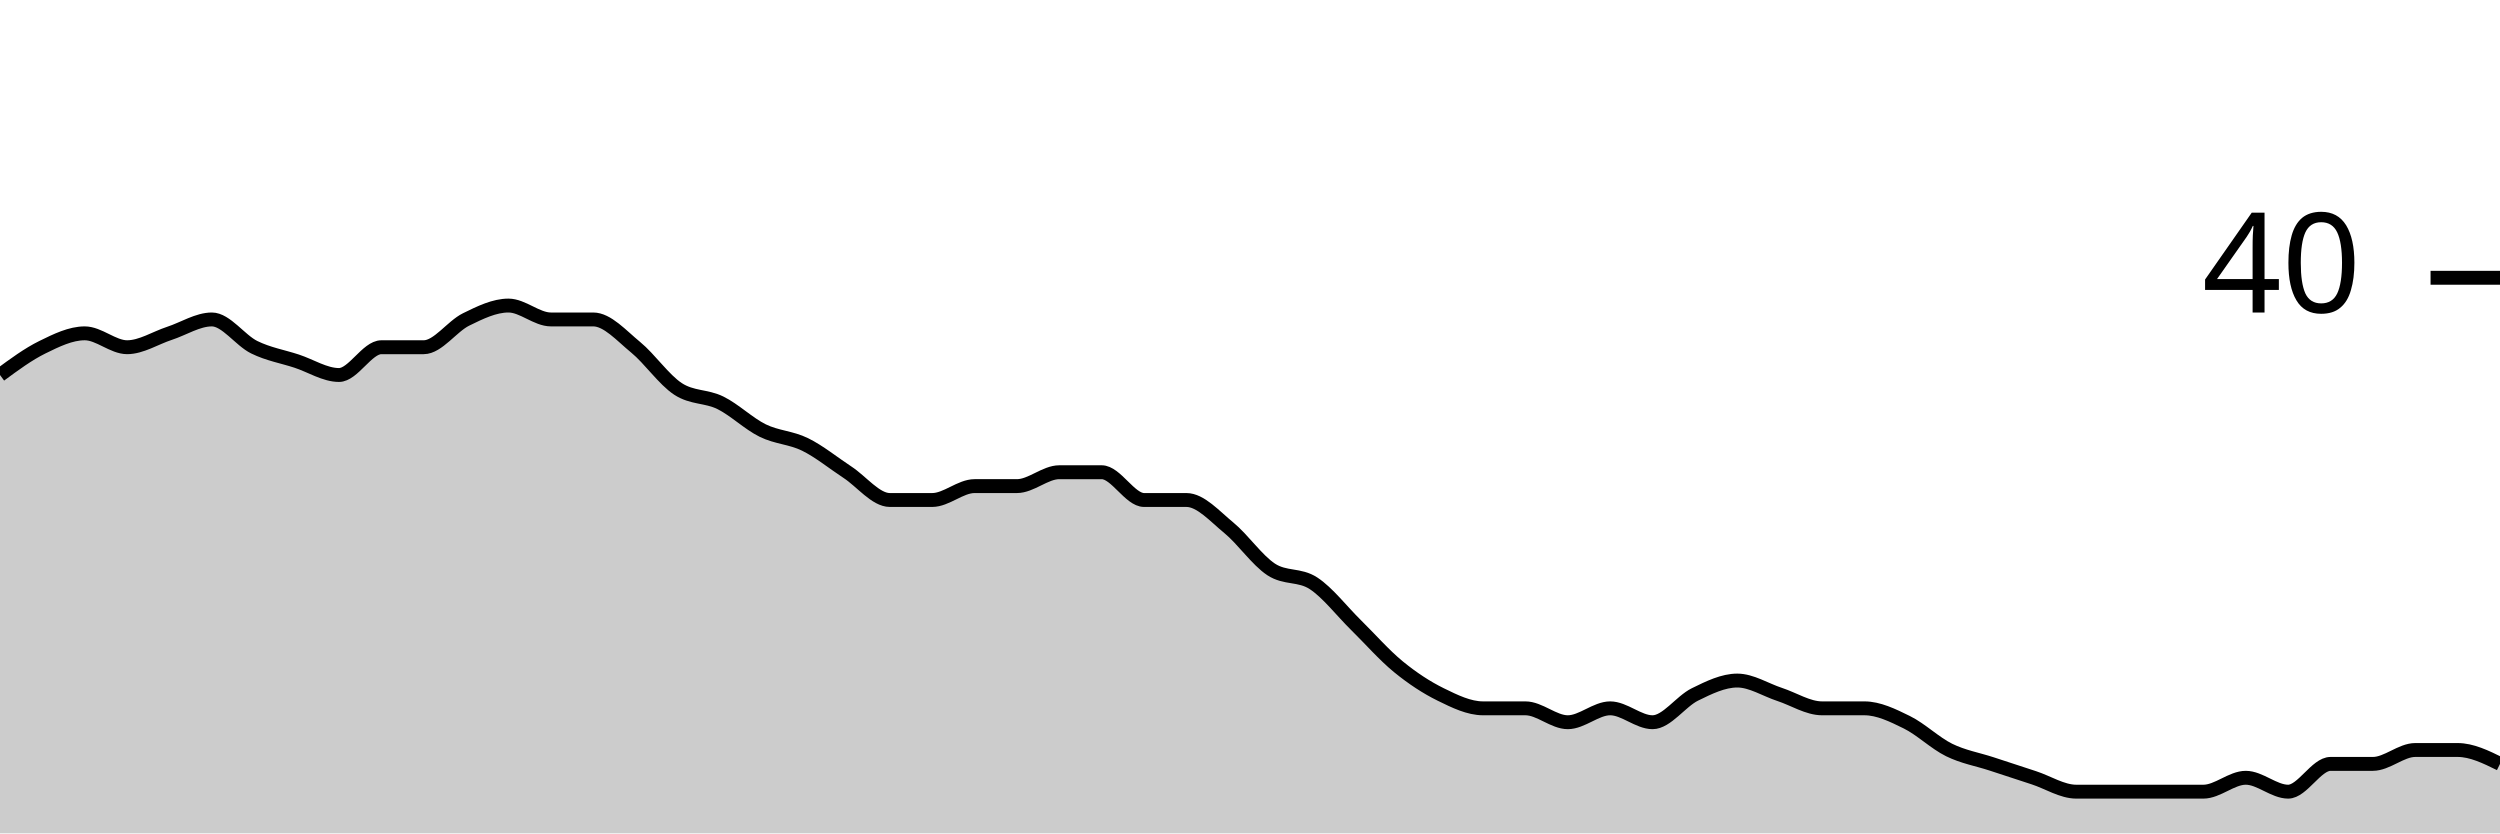
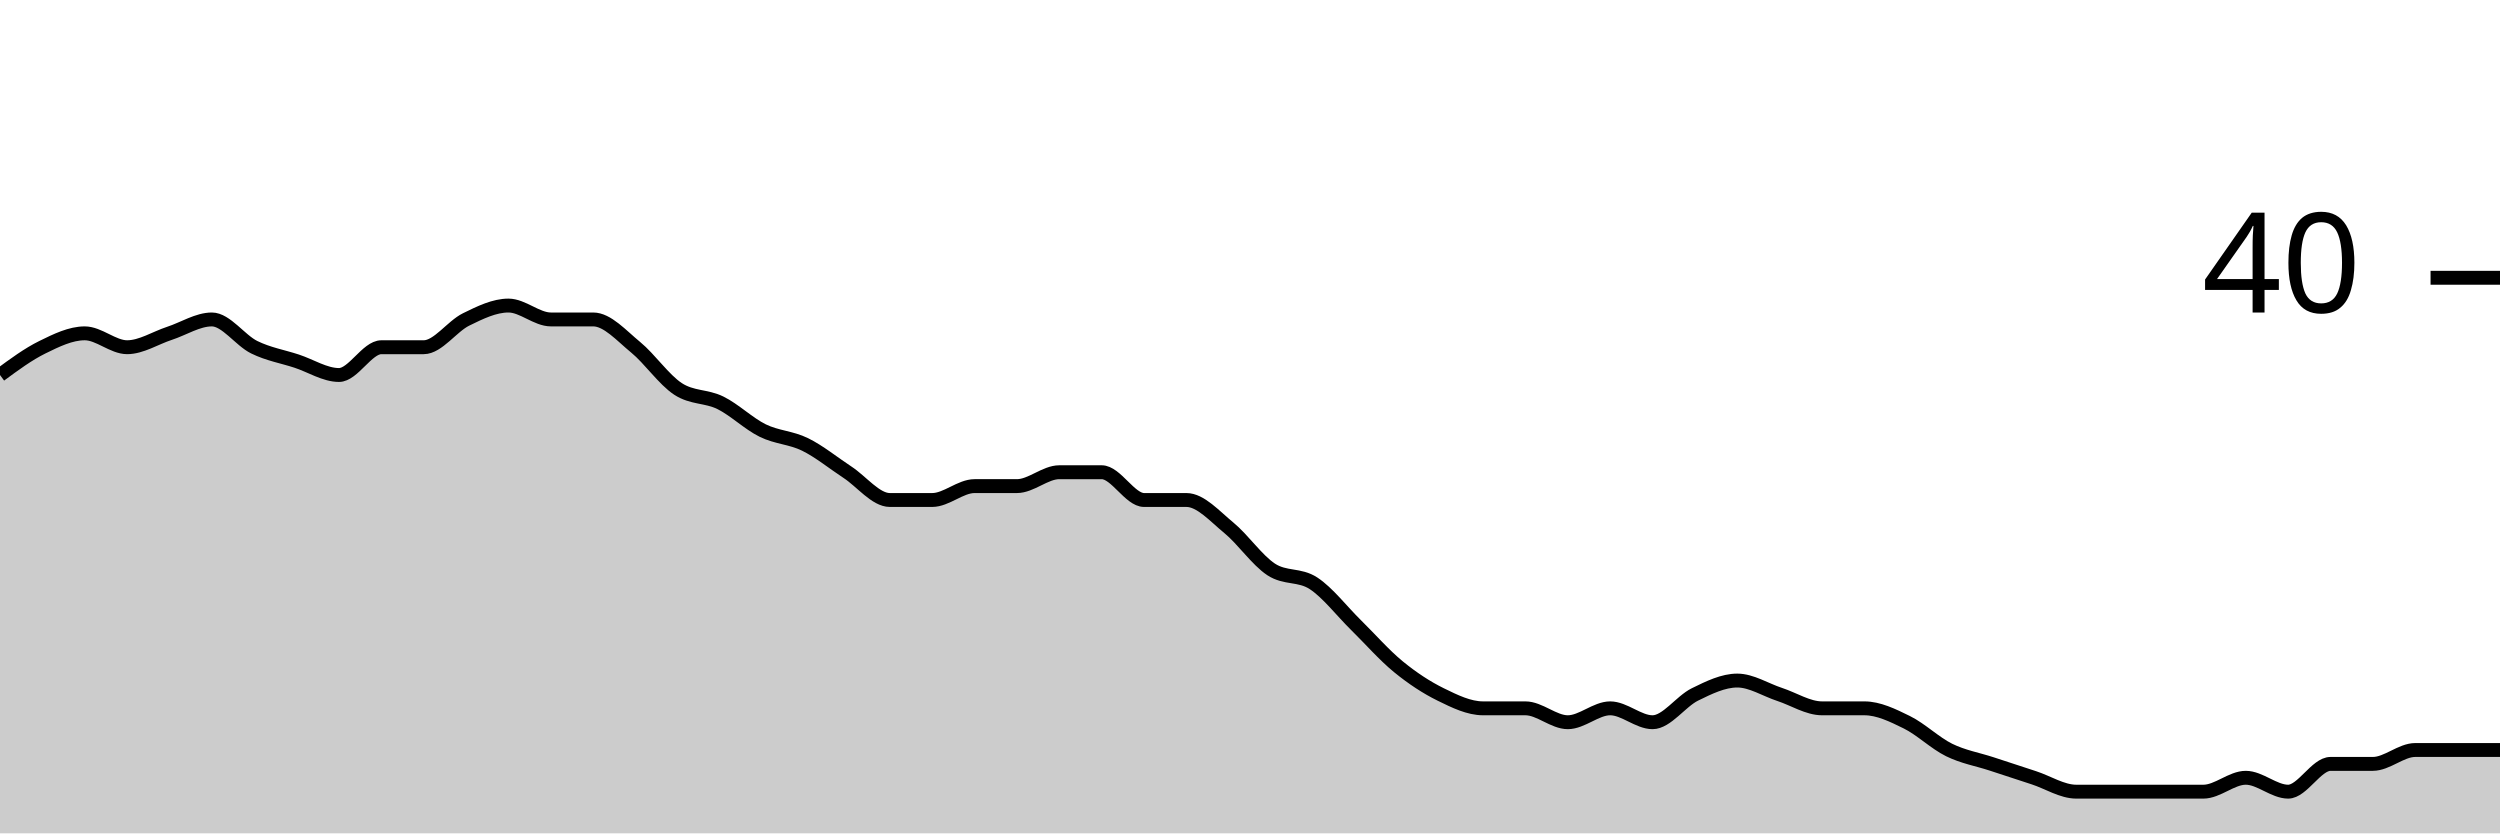
<svg xmlns="http://www.w3.org/2000/svg" viewBox="0 0 180 60">
  <g transform="translate(0,20)">
-     <path class="area" fill="rgba(0, 0, 0, 0.2)" d="M0,7C1.017,6.25,2.034,5.5,3.051,5C4.068,4.5,5.085,4,6.102,4C7.119,4,8.136,5,9.153,5C10.169,5,11.186,4.333,12.203,4C13.22,3.667,14.237,3,15.254,3C16.271,3,17.288,4.5,18.305,5C19.322,5.5,20.339,5.667,21.356,6C22.373,6.333,23.39,7,24.407,7C25.424,7,26.441,5,27.458,5C28.475,5,29.492,5,30.508,5C31.525,5,32.542,3.5,33.559,3C34.576,2.5,35.593,2,36.61,2C37.627,2,38.644,3,39.661,3C40.678,3,41.695,3,42.712,3C43.729,3,44.746,4.167,45.763,5C46.78,5.833,47.797,7.333,48.814,8C49.831,8.667,50.847,8.5,51.864,9C52.881,9.5,53.898,10.5,54.915,11C55.932,11.5,56.949,11.5,57.966,12C58.983,12.5,60,13.333,61.017,14C62.034,14.667,63.051,16,64.068,16C65.085,16,66.102,16,67.119,16C68.136,16,69.153,15,70.169,15C71.186,15,72.203,15,73.22,15C74.237,15,75.254,14,76.271,14C77.288,14,78.305,14,79.322,14C80.339,14,81.356,16,82.373,16C83.39,16,84.407,16,85.424,16C86.441,16,87.458,17.167,88.475,18C89.492,18.833,90.508,20.333,91.525,21C92.542,21.667,93.559,21.333,94.576,22C95.593,22.667,96.61,24,97.627,25C98.644,26,99.661,27.167,100.678,28C101.695,28.833,102.712,29.5,103.729,30C104.746,30.5,105.763,31,106.78,31C107.797,31,108.814,31,109.831,31C110.847,31,111.864,32,112.881,32C113.898,32,114.915,31,115.932,31C116.949,31,117.966,32,118.983,32C120,32,121.017,30.5,122.034,30C123.051,29.5,124.068,29,125.085,29C126.102,29,127.119,29.667,128.136,30C129.153,30.333,130.169,31,131.186,31C132.203,31,133.22,31,134.237,31C135.254,31,136.271,31.5,137.288,32C138.305,32.5,139.322,33.5,140.339,34C141.356,34.5,142.373,34.667,143.39,35C144.407,35.333,145.424,35.667,146.441,36C147.458,36.333,148.475,37,149.492,37C150.508,37,151.525,37,152.542,37C153.559,37,154.576,37,155.593,37C156.61,37,157.627,37,158.644,37C159.661,37,160.678,36,161.695,36C162.712,36,163.729,37,164.746,37C165.763,37,166.78,35,167.797,35C168.814,35,169.831,35,170.847,35C171.864,35,172.881,34,173.898,34C174.915,34,175.932,34,176.949,34C177.966,34,178.983,34.5,180,35L180,40C178.983,40,177.966,40,176.949,40C175.932,40,174.915,40,173.898,40C172.881,40,171.864,40,170.847,40C169.831,40,168.814,40,167.797,40C166.78,40,165.763,40,164.746,40C163.729,40,162.712,40,161.695,40C160.678,40,159.661,40,158.644,40C157.627,40,156.61,40,155.593,40C154.576,40,153.559,40,152.542,40C151.525,40,150.508,40,149.492,40C148.475,40,147.458,40,146.441,40C145.424,40,144.407,40,143.39,40C142.373,40,141.356,40,140.339,40C139.322,40,138.305,40,137.288,40C136.271,40,135.254,40,134.237,40C133.22,40,132.203,40,131.186,40C130.169,40,129.153,40,128.136,40C127.119,40,126.102,40,125.085,40C124.068,40,123.051,40,122.034,40C121.017,40,120,40,118.983,40C117.966,40,116.949,40,115.932,40C114.915,40,113.898,40,112.881,40C111.864,40,110.847,40,109.831,40C108.814,40,107.797,40,106.78,40C105.763,40,104.746,40,103.729,40C102.712,40,101.695,40,100.678,40C99.661,40,98.644,40,97.627,40C96.61,40,95.593,40,94.576,40C93.559,40,92.542,40,91.525,40C90.508,40,89.492,40,88.475,40C87.458,40,86.441,40,85.424,40C84.407,40,83.39,40,82.373,40C81.356,40,80.339,40,79.322,40C78.305,40,77.288,40,76.271,40C75.254,40,74.237,40,73.22,40C72.203,40,71.186,40,70.169,40C69.153,40,68.136,40,67.119,40C66.102,40,65.085,40,64.068,40C63.051,40,62.034,40,61.017,40C60,40,58.983,40,57.966,40C56.949,40,55.932,40,54.915,40C53.898,40,52.881,40,51.864,40C50.847,40,49.831,40,48.814,40C47.797,40,46.78,40,45.763,40C44.746,40,43.729,40,42.712,40C41.695,40,40.678,40,39.661,40C38.644,40,37.627,40,36.61,40C35.593,40,34.576,40,33.559,40C32.542,40,31.525,40,30.508,40C29.492,40,28.475,40,27.458,40C26.441,40,25.424,40,24.407,40C23.39,40,22.373,40,21.356,40C20.339,40,19.322,40,18.305,40C17.288,40,16.271,40,15.254,40C14.237,40,13.22,40,12.203,40C11.186,40,10.169,40,9.153,40C8.136,40,7.119,40,6.102,40C5.085,40,4.068,40,3.051,40C2.034,40,1.017,40,0,40Z" />
-     <path class="line" stroke="black" fill="none" d="M0,7C1.017,6.25,2.034,5.5,3.051,5C4.068,4.5,5.085,4,6.102,4C7.119,4,8.136,5,9.153,5C10.169,5,11.186,4.333,12.203,4C13.22,3.667,14.237,3,15.254,3C16.271,3,17.288,4.5,18.305,5C19.322,5.5,20.339,5.667,21.356,6C22.373,6.333,23.39,7,24.407,7C25.424,7,26.441,5,27.458,5C28.475,5,29.492,5,30.508,5C31.525,5,32.542,3.5,33.559,3C34.576,2.5,35.593,2,36.61,2C37.627,2,38.644,3,39.661,3C40.678,3,41.695,3,42.712,3C43.729,3,44.746,4.167,45.763,5C46.78,5.833,47.797,7.333,48.814,8C49.831,8.667,50.847,8.5,51.864,9C52.881,9.5,53.898,10.5,54.915,11C55.932,11.5,56.949,11.5,57.966,12C58.983,12.5,60,13.333,61.017,14C62.034,14.667,63.051,16,64.068,16C65.085,16,66.102,16,67.119,16C68.136,16,69.153,15,70.169,15C71.186,15,72.203,15,73.22,15C74.237,15,75.254,14,76.271,14C77.288,14,78.305,14,79.322,14C80.339,14,81.356,16,82.373,16C83.39,16,84.407,16,85.424,16C86.441,16,87.458,17.167,88.475,18C89.492,18.833,90.508,20.333,91.525,21C92.542,21.667,93.559,21.333,94.576,22C95.593,22.667,96.61,24,97.627,25C98.644,26,99.661,27.167,100.678,28C101.695,28.833,102.712,29.5,103.729,30C104.746,30.5,105.763,31,106.78,31C107.797,31,108.814,31,109.831,31C110.847,31,111.864,32,112.881,32C113.898,32,114.915,31,115.932,31C116.949,31,117.966,32,118.983,32C120,32,121.017,30.5,122.034,30C123.051,29.5,124.068,29,125.085,29C126.102,29,127.119,29.667,128.136,30C129.153,30.333,130.169,31,131.186,31C132.203,31,133.22,31,134.237,31C135.254,31,136.271,31.5,137.288,32C138.305,32.5,139.322,33.5,140.339,34C141.356,34.5,142.373,34.667,143.39,35C144.407,35.333,145.424,35.667,146.441,36C147.458,36.333,148.475,37,149.492,37C150.508,37,151.525,37,152.542,37C153.559,37,154.576,37,155.593,37C156.61,37,157.627,37,158.644,37C159.661,37,160.678,36,161.695,36C162.712,36,163.729,37,164.746,37C165.763,37,166.78,35,167.797,35C168.814,35,169.831,35,170.847,35C171.864,35,172.881,34,173.898,34C174.915,34,175.932,34,176.949,34C177.966,34,178.983,34.5,180,35" />
+     <path class="area" fill="rgba(0, 0, 0, 0.2)" d="M0,7C1.017,6.25,2.034,5.5,3.051,5C4.068,4.5,5.085,4,6.102,4C7.119,4,8.136,5,9.153,5C10.169,5,11.186,4.333,12.203,4C13.22,3.667,14.237,3,15.254,3C16.271,3,17.288,4.5,18.305,5C19.322,5.5,20.339,5.667,21.356,6C22.373,6.333,23.39,7,24.407,7C25.424,7,26.441,5,27.458,5C28.475,5,29.492,5,30.508,5C31.525,5,32.542,3.5,33.559,3C34.576,2.5,35.593,2,36.61,2C37.627,2,38.644,3,39.661,3C40.678,3,41.695,3,42.712,3C43.729,3,44.746,4.167,45.763,5C46.78,5.833,47.797,7.333,48.814,8C49.831,8.667,50.847,8.5,51.864,9C52.881,9.5,53.898,10.5,54.915,11C55.932,11.5,56.949,11.5,57.966,12C58.983,12.5,60,13.333,61.017,14C62.034,14.667,63.051,16,64.068,16C65.085,16,66.102,16,67.119,16C68.136,16,69.153,15,70.169,15C71.186,15,72.203,15,73.22,15C74.237,15,75.254,14,76.271,14C77.288,14,78.305,14,79.322,14C80.339,14,81.356,16,82.373,16C83.39,16,84.407,16,85.424,16C86.441,16,87.458,17.167,88.475,18C89.492,18.833,90.508,20.333,91.525,21C92.542,21.667,93.559,21.333,94.576,22C95.593,22.667,96.61,24,97.627,25C98.644,26,99.661,27.167,100.678,28C101.695,28.833,102.712,29.5,103.729,30C104.746,30.5,105.763,31,106.78,31C107.797,31,108.814,31,109.831,31C110.847,31,111.864,32,112.881,32C113.898,32,114.915,31,115.932,31C116.949,31,117.966,32,118.983,32C120,32,121.017,30.5,122.034,30C123.051,29.5,124.068,29,125.085,29C126.102,29,127.119,29.667,128.136,30C129.153,30.333,130.169,31,131.186,31C132.203,31,133.22,31,134.237,31C135.254,31,136.271,31.5,137.288,32C138.305,32.5,139.322,33.5,140.339,34C141.356,34.5,142.373,34.667,143.39,35C144.407,35.333,145.424,35.667,146.441,36C147.458,36.333,148.475,37,149.492,37C150.508,37,151.525,37,152.542,37C153.559,37,154.576,37,155.593,37C156.61,37,157.627,37,158.644,37C159.661,37,160.678,36,161.695,36C162.712,36,163.729,37,164.746,37C165.763,37,166.78,35,167.797,35C168.814,35,169.831,35,170.847,35C171.864,35,172.881,34,173.898,34C174.915,34,175.932,34,176.949,34C177.966,34,178.983,34,180,34L180,40C178.983,40,177.966,40,176.949,40C175.932,40,174.915,40,173.898,40C172.881,40,171.864,40,170.847,40C169.831,40,168.814,40,167.797,40C166.78,40,165.763,40,164.746,40C163.729,40,162.712,40,161.695,40C160.678,40,159.661,40,158.644,40C157.627,40,156.61,40,155.593,40C154.576,40,153.559,40,152.542,40C151.525,40,150.508,40,149.492,40C148.475,40,147.458,40,146.441,40C145.424,40,144.407,40,143.39,40C142.373,40,141.356,40,140.339,40C139.322,40,138.305,40,137.288,40C136.271,40,135.254,40,134.237,40C133.22,40,132.203,40,131.186,40C130.169,40,129.153,40,128.136,40C127.119,40,126.102,40,125.085,40C124.068,40,123.051,40,122.034,40C121.017,40,120,40,118.983,40C117.966,40,116.949,40,115.932,40C114.915,40,113.898,40,112.881,40C111.864,40,110.847,40,109.831,40C108.814,40,107.797,40,106.78,40C105.763,40,104.746,40,103.729,40C102.712,40,101.695,40,100.678,40C99.661,40,98.644,40,97.627,40C96.61,40,95.593,40,94.576,40C93.559,40,92.542,40,91.525,40C90.508,40,89.492,40,88.475,40C87.458,40,86.441,40,85.424,40C84.407,40,83.39,40,82.373,40C81.356,40,80.339,40,79.322,40C78.305,40,77.288,40,76.271,40C75.254,40,74.237,40,73.22,40C72.203,40,71.186,40,70.169,40C69.153,40,68.136,40,67.119,40C66.102,40,65.085,40,64.068,40C63.051,40,62.034,40,61.017,40C60,40,58.983,40,57.966,40C56.949,40,55.932,40,54.915,40C53.898,40,52.881,40,51.864,40C50.847,40,49.831,40,48.814,40C47.797,40,46.78,40,45.763,40C44.746,40,43.729,40,42.712,40C41.695,40,40.678,40,39.661,40C38.644,40,37.627,40,36.61,40C35.593,40,34.576,40,33.559,40C32.542,40,31.525,40,30.508,40C29.492,40,28.475,40,27.458,40C26.441,40,25.424,40,24.407,40C23.39,40,22.373,40,21.356,40C20.339,40,19.322,40,18.305,40C17.288,40,16.271,40,15.254,40C14.237,40,13.22,40,12.203,40C11.186,40,10.169,40,9.153,40C8.136,40,7.119,40,6.102,40C5.085,40,4.068,40,3.051,40C2.034,40,1.017,40,0,40Z" />
+     <path class="line" stroke="black" fill="none" d="M0,7C1.017,6.25,2.034,5.5,3.051,5C4.068,4.5,5.085,4,6.102,4C7.119,4,8.136,5,9.153,5C10.169,5,11.186,4.333,12.203,4C13.22,3.667,14.237,3,15.254,3C16.271,3,17.288,4.5,18.305,5C19.322,5.5,20.339,5.667,21.356,6C22.373,6.333,23.39,7,24.407,7C25.424,7,26.441,5,27.458,5C28.475,5,29.492,5,30.508,5C31.525,5,32.542,3.5,33.559,3C34.576,2.5,35.593,2,36.61,2C37.627,2,38.644,3,39.661,3C40.678,3,41.695,3,42.712,3C43.729,3,44.746,4.167,45.763,5C46.78,5.833,47.797,7.333,48.814,8C49.831,8.667,50.847,8.5,51.864,9C52.881,9.5,53.898,10.5,54.915,11C55.932,11.5,56.949,11.5,57.966,12C58.983,12.5,60,13.333,61.017,14C62.034,14.667,63.051,16,64.068,16C65.085,16,66.102,16,67.119,16C68.136,16,69.153,15,70.169,15C71.186,15,72.203,15,73.22,15C74.237,15,75.254,14,76.271,14C77.288,14,78.305,14,79.322,14C80.339,14,81.356,16,82.373,16C83.39,16,84.407,16,85.424,16C86.441,16,87.458,17.167,88.475,18C89.492,18.833,90.508,20.333,91.525,21C92.542,21.667,93.559,21.333,94.576,22C95.593,22.667,96.61,24,97.627,25C98.644,26,99.661,27.167,100.678,28C101.695,28.833,102.712,29.5,103.729,30C104.746,30.5,105.763,31,106.78,31C107.797,31,108.814,31,109.831,31C110.847,31,111.864,32,112.881,32C113.898,32,114.915,31,115.932,31C116.949,31,117.966,32,118.983,32C120,32,121.017,30.5,122.034,30C123.051,29.5,124.068,29,125.085,29C126.102,29,127.119,29.667,128.136,30C129.153,30.333,130.169,31,131.186,31C132.203,31,133.22,31,134.237,31C135.254,31,136.271,31.5,137.288,32C138.305,32.5,139.322,33.5,140.339,34C141.356,34.5,142.373,34.667,143.39,35C144.407,35.333,145.424,35.667,146.441,36C147.458,36.333,148.475,37,149.492,37C150.508,37,151.525,37,152.542,37C153.559,37,154.576,37,155.593,37C156.61,37,157.627,37,158.644,37C159.661,37,160.678,36,161.695,36C162.712,36,163.729,37,164.746,37C165.763,37,166.78,35,167.797,35C168.814,35,169.831,35,170.847,35C171.864,35,172.881,34,173.898,34C174.915,34,175.932,34,176.949,34C177.966,34,178.983,34,180,34" />
    <path class="axis-ceiling" stroke-width="1" stroke="black" fill="none" d="M175,0L180,0" />
    <text class="axis-ceiling-label" font-family="sans-serif" text-anchor="end" font-size="10px" x="170" y="2.5">40</text>
  </g>
</svg>
